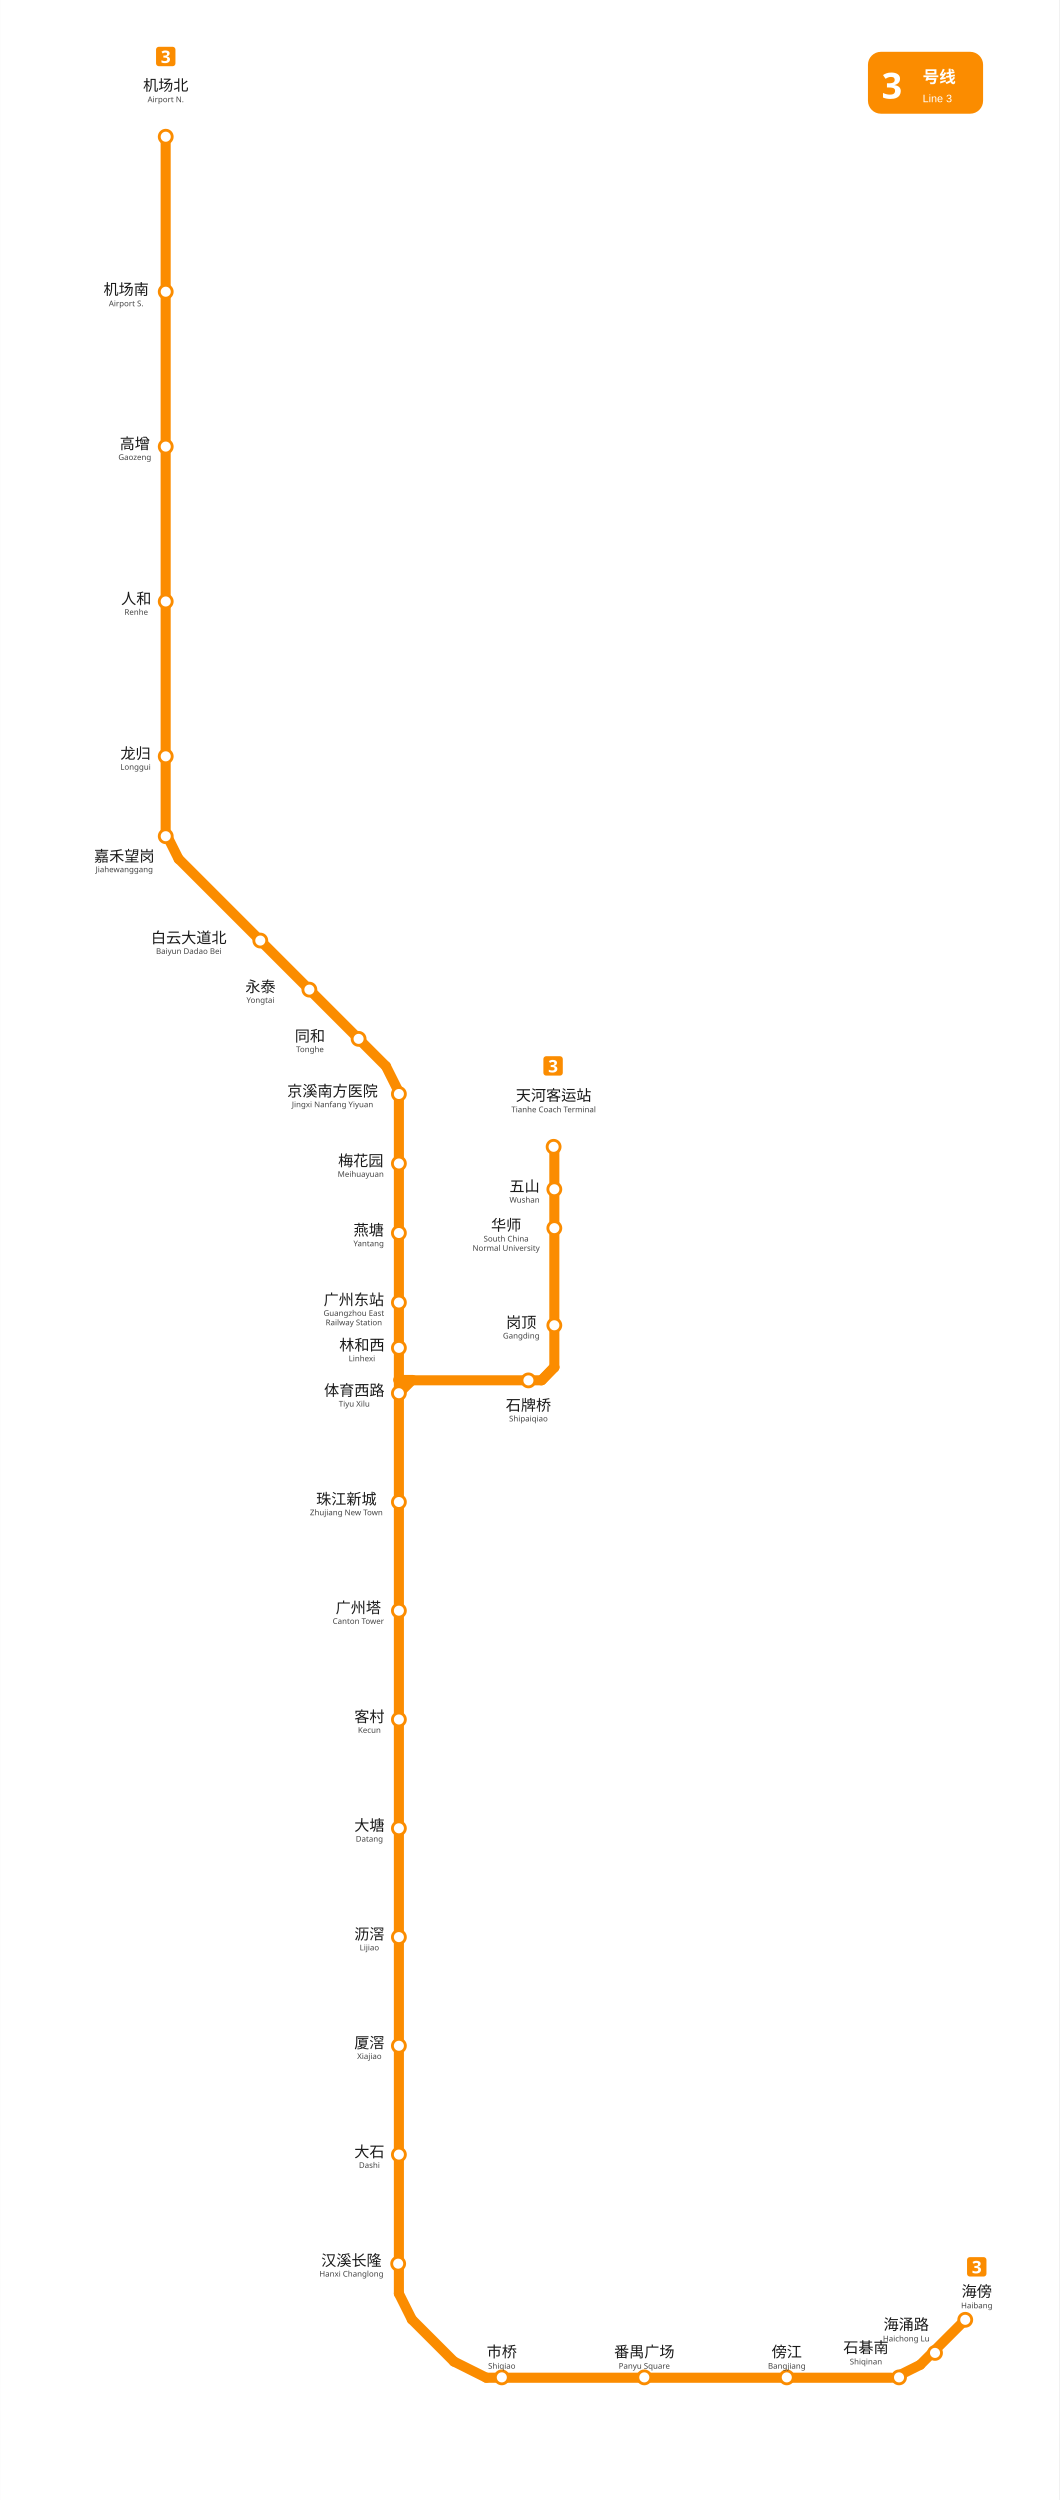
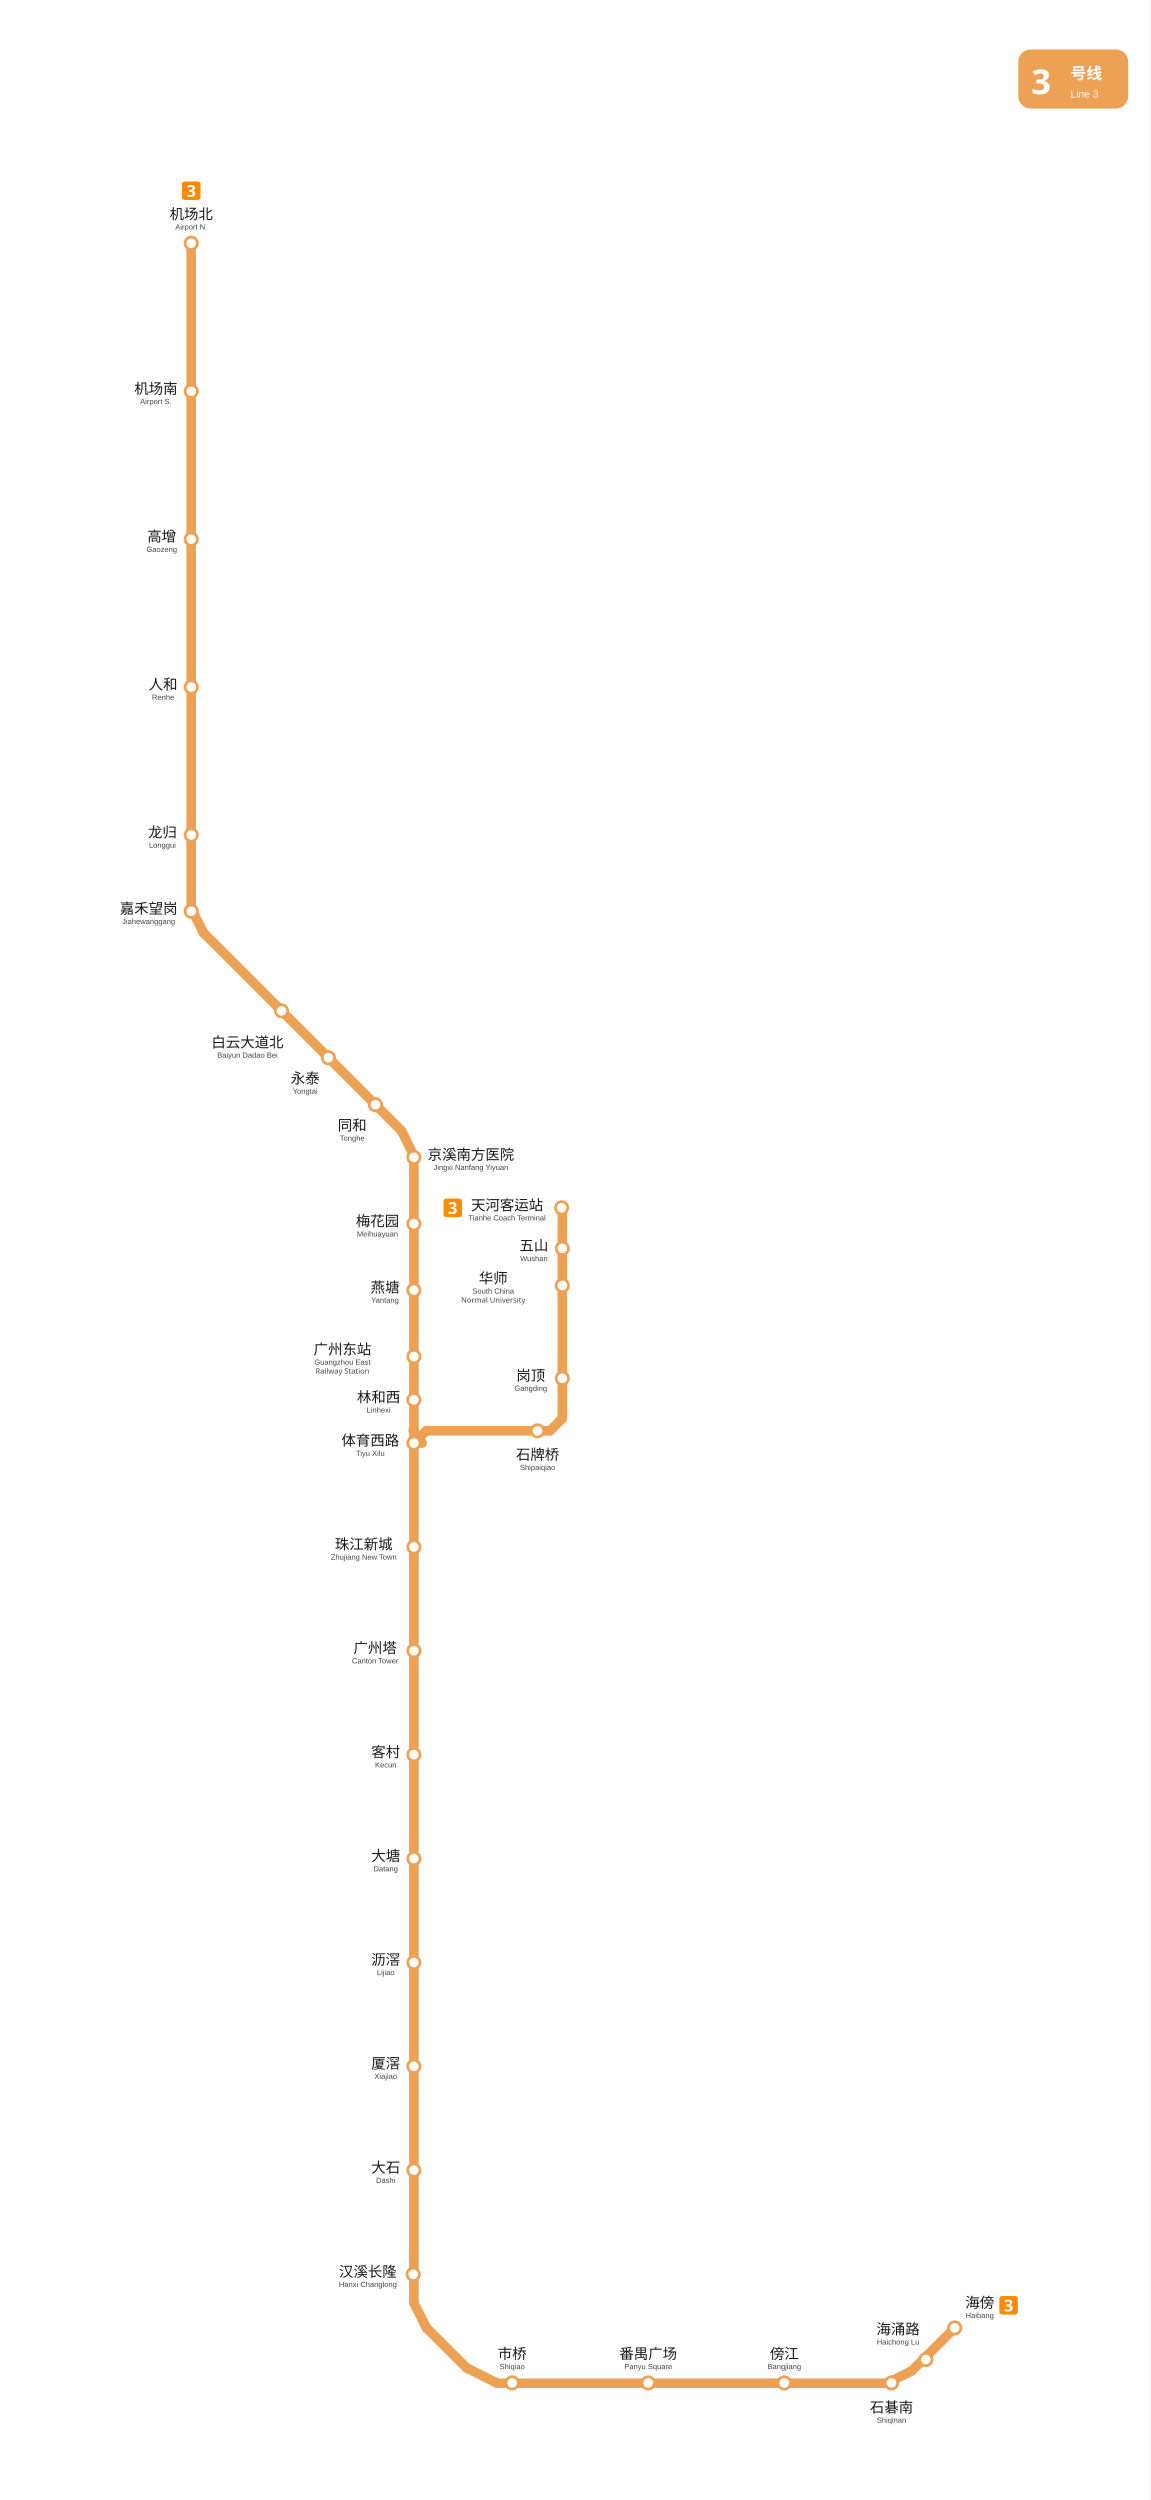
- <svg xmlns="http://www.w3.org/2000/svg" viewBox="1383.5 -2.8 735.7 1737.0" width="736" height="1737">
-   <rect x="1383.45" y="-2.8" width="735.75" height="1737.05" fill="#ffffff" />
+ <svg xmlns="http://www.w3.org/2000/svg" viewBox="1359.5 -84.8 836.7 1819.0" data-pins="五山,京溪南方医院,人和,体育西路,傍江,华师,厦滘,同和,嘉禾望岗,大塘,大石,天河客运站,客村,岗顶,市桥,广州东站,广州塔,机场北,机场南,林和西,梅花园,永泰,汉溪长隆,沥滘,海傍,海涌路,燕塘,珠江新城,番禺广场,白云大道北,石牌桥,石碁南,高增,龙归" width="837" height="1819" data-multi="1" data-chains="海傍,海涌路,石碁南,傍江,番禺广场,市桥,汉溪长隆,大石,厦滘,沥滘,大塘,客村,广州塔,珠江新城,体育西路,林和西,广州东站,燕塘,梅花园,京溪南方医院,同和,永泰,白云大道北,嘉禾望岗,龙归,人和,高增,机场南,机场北|体育西路,石牌桥,岗顶,华师,五山,天河客运站">
+   <rect x="1359.5" y="-84.8" width="836.745" height="1819.05" fill="#ffffff" />
  <g id="走廊">
-     <line x1="1768.50" y1="794.25" x2="1768.50" y2="947.25" style="fill:none;stroke:#FB8C00;stroke-width:7;stroke-linecap:round" />
-     <line x1="1669.50" y1="956.25" x2="1660.50" y2="965.25" style="fill:none;stroke:#FB8C00;stroke-width:7;stroke-linecap:round" />
-     <line x1="1759.50" y1="956.25" x2="1669.50" y2="956.25" style="fill:none;stroke:#FB8C00;stroke-width:7;stroke-linecap:round" />
-     <line x1="1759.50" y1="956.25" x2="1768.50" y2="947.25" style="fill:none;stroke:#FB8C00;stroke-width:7;stroke-linecap:round" />
-     <line x1="1498.45" y1="92.25" x2="1498.45" y2="578.25" style="fill:none;stroke:#FB8C00;stroke-width:7;stroke-linecap:round" />
-     <line x1="1507.50" y1="594.00" x2="1651.50" y2="738.00" style="fill:none;stroke:#FB8C00;stroke-width:7;stroke-linecap:round" />
-     <line x1="1498.45" y1="576.00" x2="1507.50" y2="594.09" style="fill:none;stroke:#FB8C00;stroke-width:7;stroke-linecap:round" />
-     <line x1="1660.50" y1="756.00" x2="1651.50" y2="738.00" style="fill:none;stroke:#FB8C00;stroke-width:7;stroke-linecap:round" />
-     <line x1="1721.25" y1="1649.25" x2="1698.75" y2="1638.00" style="fill:none;stroke:#FB8C00;stroke-width:7;stroke-linecap:round" />
-     <line x1="1660.50" y1="1590.75" x2="1669.50" y2="1608.75" style="fill:none;stroke:#FB8C00;stroke-width:7;stroke-linecap:round" />
-     <line x1="1669.50" y1="1608.75" x2="1698.75" y2="1638.00" style="fill:none;stroke:#FB8C00;stroke-width:7;stroke-linecap:round" />
-     <line x1="2002.50" y1="1649.25" x2="1721.25" y2="1649.25" style="fill:none;stroke:#FB8C00;stroke-width:7;stroke-linecap:round" />
-     <line x1="2004.75" y1="1649.25" x2="2022.75" y2="1640.25" style="fill:none;stroke:#FB8C00;stroke-width:7;stroke-linecap:round" />
-     <line x1="2022.75" y1="1640.25" x2="2054.20" y2="1608.80" style="fill:none;stroke:#FB8C00;stroke-width:7;stroke-linecap:round" />
-     <line x1="1660.5" y1="965.2" x2="1660.5" y2="964.7" style="fill:none;stroke:#FB8C00;stroke-width:7;stroke-linecap:round" />
-     <line x1="1660.0" y1="956.0" x2="1670.0" y2="956.0" style="fill:none;stroke:#FB8C00;stroke-width:7;stroke-linecap:round" />
-     <line x1="1760.0" y1="956.0" x2="1768.5" y2="947.0" style="fill:none;stroke:#FB8C00;stroke-width:7;stroke-linecap:round" />
-     <line x1="1660.5" y1="756.0" x2="1660.5" y2="956.0" style="fill:none;stroke:#FB8C00;stroke-width:7;stroke-linecap:round" />
-     <line x1="1660.5" y1="956.0" x2="1660.5" y2="1590.75" style="fill:none;stroke:#FB8C00;stroke-width:7;stroke-linecap:round" />
+     <line x1="1498.45" y1="92.25" x2="1498.45" y2="578.25" style="fill:none;stroke:#ECA154;stroke-width:7;stroke-linecap:round" />
+     <line x1="1507.50" y1="594.00" x2="1651.50" y2="738.00" style="fill:none;stroke:#ECA154;stroke-width:7;stroke-linecap:round" />
+     <line x1="1498.45" y1="576.00" x2="1507.50" y2="594.09" style="fill:none;stroke:#ECA154;stroke-width:7;stroke-linecap:round" />
+     <line x1="1660.50" y1="756.00" x2="1651.50" y2="738.00" style="fill:none;stroke:#ECA154;stroke-width:7;stroke-linecap:round" />
+     <line x1="1721.25" y1="1649.25" x2="1698.75" y2="1638.00" style="fill:none;stroke:#ECA154;stroke-width:7;stroke-linecap:round" />
+     <line x1="1660.50" y1="1590.75" x2="1669.50" y2="1608.75" style="fill:none;stroke:#ECA154;stroke-width:7;stroke-linecap:round" />
+     <line x1="1669.50" y1="1608.75" x2="1698.75" y2="1638.00" style="fill:none;stroke:#ECA154;stroke-width:7;stroke-linecap:round" />
+     <line x1="2002.50" y1="1649.25" x2="1721.25" y2="1649.25" style="fill:none;stroke:#ECA154;stroke-width:7;stroke-linecap:round" />
+     <line x1="2004.75" y1="1649.25" x2="2022.75" y2="1640.25" style="fill:none;stroke:#ECA154;stroke-width:7;stroke-linecap:round" />
+     <line x1="2022.75" y1="1640.25" x2="2054.20" y2="1608.80" style="fill:none;stroke:#ECA154;stroke-width:7;stroke-linecap:round" />
+     <line x1="1660.50" y1="965.20" x2="1660.50" y2="964.70" style="fill:none;stroke:#ECA154;stroke-width:7;stroke-linecap:round" />
+     <line x1="1660.00" y1="956.00" x2="1666.50" y2="965.20" style="fill:none;stroke:#ECA154;stroke-width:7;stroke-linecap:round" />
+     <line x1="1660.50" y1="756.00" x2="1660.50" y2="956.00" style="fill:none;stroke:#ECA154;stroke-width:7;stroke-linecap:round" />
+     <line x1="1660.50" y1="956.00" x2="1660.50" y2="1590.75" style="fill:none;stroke:#ECA154;stroke-width:7;stroke-linecap:round" />
+     <line x1="1768.50" y1="794.25" x2="1768.50" y2="947.25" style="fill:none;stroke:#ECA154;stroke-width:7;stroke-linecap:round" />
+     <line x1="1669.50" y1="956.25" x2="1660.50" y2="965.25" style="fill:none;stroke:#ECA154;stroke-width:7;stroke-linecap:round" />
+     <line x1="1759.50" y1="956.25" x2="1669.50" y2="956.25" style="fill:none;stroke:#ECA154;stroke-width:7;stroke-linecap:round" />
+     <line x1="1759.50" y1="956.25" x2="1768.50" y2="947.25" style="fill:none;stroke:#ECA154;stroke-width:7;stroke-linecap:round" />
  </g>
  <g id="站圆">
-     <circle cx="2054.0" cy="1609.0" r="4.5" data-nm="海傍" style="fill:#FFFFFF;stroke:#FB8C00;stroke-width:2" />
-     <circle cx="2033.0" cy="1632.0" r="4.5" data-nm="海涌路" style="fill:#FFFFFF;stroke:#FB8C00;stroke-width:2" />
-     <circle cx="2008.0" cy="1649.0" r="4.5" data-nm="石碁南" style="fill:#FFFFFF;stroke:#FB8C00;stroke-width:2" />
-     <circle cx="1930.0" cy="1649.0" r="4.5" data-nm="傍江" style="fill:#FFFFFF;stroke:#FB8C00;stroke-width:2" />
-     <circle cx="1831.0" cy="1649.0" r="4.5" data-nm="番禺广场" style="fill:#FFFFFF;stroke:#FB8C00;stroke-width:2" />
-     <circle cx="1732.0" cy="1649.0" r="4.5" data-nm="市桥" style="fill:#FFFFFF;stroke:#FB8C00;stroke-width:2" />
-     <circle cx="1660.0" cy="1570.0" r="4.5" data-nm="汉溪长隆" style="fill:#FFFFFF;stroke:#FB8C00;stroke-width:2" />
-     <circle cx="1660.5" cy="1494.2" r="4.5" data-nm="大石" style="fill:#FFFFFF;stroke:#FB8C00;stroke-width:2" />
-     <circle cx="1660.5" cy="1418.6" r="4.5" data-nm="厦滘" style="fill:#FFFFFF;stroke:#FB8C00;stroke-width:2" />
-     <circle cx="1660.5" cy="1343.1" r="4.5" data-nm="沥滘" style="fill:#FFFFFF;stroke:#FB8C00;stroke-width:2" />
-     <circle cx="1660.5" cy="1267.5" r="4.5" data-nm="大塘" style="fill:#FFFFFF;stroke:#FB8C00;stroke-width:2" />
-     <circle cx="1660.5" cy="1191.9" r="4.5" data-nm="客村" style="fill:#FFFFFF;stroke:#FB8C00;stroke-width:2" />
-     <circle cx="1660.5" cy="1116.3" r="4.5" data-nm="广州塔" style="fill:#FFFFFF;stroke:#FB8C00;stroke-width:2" />
-     <circle cx="1660.5" cy="1040.8" r="4.5" data-nm="珠江新城" style="fill:#FFFFFF;stroke:#FB8C00;stroke-width:2" />
-     <circle cx="1660.5" cy="965.2" r="4.5" data-nm="体育西路" style="fill:#FFFFFF;stroke:#FB8C00;stroke-width:2" />
-     <circle cx="1750.5" cy="956.3" r="4.5" data-nm="石牌桥" style="fill:#FFFFFF;stroke:#FB8C00;stroke-width:2" />
-     <circle cx="1768.5" cy="918.0" r="4.5" data-nm="岗顶" style="fill:#FFFFFF;stroke:#FB8C00;stroke-width:2" />
-     <circle cx="1768.5" cy="850.5" r="4.5" data-nm="华师" style="fill:#FFFFFF;stroke:#FB8C00;stroke-width:2" />
-     <circle cx="1768.5" cy="823.5" r="4.5" data-nm="五山" style="fill:#FFFFFF;stroke:#FB8C00;stroke-width:2" />
-     <circle cx="1768.0" cy="794.0" r="4.5" data-nm="天河客运站" style="fill:#FFFFFF;stroke:#FB8C00;stroke-width:2" />
-     <circle cx="1660.5" cy="933.7" r="4.5" data-nm="林和西" style="fill:#FFFFFF;stroke:#FB8C00;stroke-width:2" />
-     <circle cx="1660.5" cy="902.2" r="4.5" data-nm="广州东站" style="fill:#FFFFFF;stroke:#FB8C00;stroke-width:2" />
-     <circle cx="1660.5" cy="853.9" r="4.5" data-nm="燕塘" style="fill:#FFFFFF;stroke:#FB8C00;stroke-width:2" />
-     <circle cx="1660.5" cy="805.6" r="4.5" data-nm="梅花园" style="fill:#FFFFFF;stroke:#FB8C00;stroke-width:2" />
-     <circle cx="1660.5" cy="757.3" r="4.5" data-nm="京溪南方医院" style="fill:#FFFFFF;stroke:#FB8C00;stroke-width:2" />
-     <circle cx="1632.5" cy="719.0" r="4.5" data-nm="同和" style="fill:#FFFFFF;stroke:#FB8C00;stroke-width:2" />
-     <circle cx="1598.3" cy="684.8" r="4.5" data-nm="永泰" style="fill:#FFFFFF;stroke:#FB8C00;stroke-width:2" />
-     <circle cx="1564.2" cy="650.7" r="4.5" data-nm="白云大道北" style="fill:#FFFFFF;stroke:#FB8C00;stroke-width:2" />
-     <circle cx="1498.5" cy="578.2" r="4.5" data-nm="嘉禾望岗" style="fill:#FFFFFF;stroke:#FB8C00;stroke-width:2" />
-     <circle cx="1498.5" cy="522.7" r="4.5" data-nm="龙归" style="fill:#FFFFFF;stroke:#FB8C00;stroke-width:2" />
-     <circle cx="1498.5" cy="415.1" r="4.5" data-nm="人和" style="fill:#FFFFFF;stroke:#FB8C00;stroke-width:2" />
-     <circle cx="1498.5" cy="307.5" r="4.5" data-nm="高增" style="fill:#FFFFFF;stroke:#FB8C00;stroke-width:2" />
-     <circle cx="1498.5" cy="199.9" r="4.5" data-nm="机场南" style="fill:#FFFFFF;stroke:#FB8C00;stroke-width:2" />
-     <circle cx="1498.5" cy="92.2" r="4.5" data-nm="机场北" style="fill:#FFFFFF;stroke:#FB8C00;stroke-width:2" />
+     <circle cx="2054.0" cy="1609.0" r="4.5" data-nm="海傍" style="fill:#FFFFFF;stroke:#ECA154;stroke-width:2" />
+     <circle cx="2033.0" cy="1632.0" r="4.5" data-nm="海涌路" style="fill:#FFFFFF;stroke:#ECA154;stroke-width:2" />
+     <circle cx="2008.0" cy="1649.0" r="4.5" data-nm="石碁南" style="fill:#FFFFFF;stroke:#ECA154;stroke-width:2" />
+     <circle cx="1930.0" cy="1649.0" r="4.5" data-nm="傍江" style="fill:#FFFFFF;stroke:#ECA154;stroke-width:2" />
+     <circle cx="1831.0" cy="1649.0" r="4.5" data-nm="番禺广场" style="fill:#FFFFFF;stroke:#ECA154;stroke-width:2" />
+     <circle cx="1732.0" cy="1649.0" r="4.5" data-nm="市桥" style="fill:#FFFFFF;stroke:#ECA154;stroke-width:2" />
+     <circle cx="1660.0" cy="1570.0" r="4.5" data-nm="汉溪长隆" style="fill:#FFFFFF;stroke:#ECA154;stroke-width:2" />
+     <circle cx="1660.5" cy="1494.2" r="4.5" data-nm="大石" style="fill:#FFFFFF;stroke:#ECA154;stroke-width:2" />
+     <circle cx="1660.5" cy="1418.6" r="4.5" data-nm="厦滘" style="fill:#FFFFFF;stroke:#ECA154;stroke-width:2" />
+     <circle cx="1660.5" cy="1343.1" r="4.5" data-nm="沥滘" style="fill:#FFFFFF;stroke:#ECA154;stroke-width:2" />
+     <circle cx="1660.5" cy="1267.5" r="4.5" data-nm="大塘" style="fill:#FFFFFF;stroke:#ECA154;stroke-width:2" />
+     <circle cx="1660.5" cy="1191.9" r="4.5" data-nm="客村" style="fill:#FFFFFF;stroke:#ECA154;stroke-width:2" />
+     <circle cx="1660.5" cy="1116.3" r="4.5" data-nm="广州塔" style="fill:#FFFFFF;stroke:#ECA154;stroke-width:2" />
+     <circle cx="1660.5" cy="1040.8" r="4.5" data-nm="珠江新城" style="fill:#FFFFFF;stroke:#ECA154;stroke-width:2" />
+     <circle cx="1660.5" cy="965.2" r="4.5" data-nm="体育西路" style="fill:#FFFFFF;stroke:#ECA154;stroke-width:2" />
+     <circle cx="1750.5" cy="956.3" r="4.5" data-nm="石牌桥" style="fill:#FFFFFF;stroke:#ECA154;stroke-width:2" />
+     <circle cx="1768.5" cy="918.0" r="4.5" data-nm="岗顶" style="fill:#FFFFFF;stroke:#ECA154;stroke-width:2" />
+     <circle cx="1768.5" cy="850.5" r="4.5" data-nm="华师" style="fill:#FFFFFF;stroke:#ECA154;stroke-width:2" />
+     <circle cx="1768.5" cy="823.5" r="4.5" data-nm="五山" style="fill:#FFFFFF;stroke:#ECA154;stroke-width:2" />
+     <circle cx="1768.0" cy="794.0" r="4.5" data-nm="天河客运站" style="fill:#FFFFFF;stroke:#ECA154;stroke-width:2" />
+     <circle cx="1660.5" cy="933.7" r="4.5" data-nm="林和西" style="fill:#FFFFFF;stroke:#ECA154;stroke-width:2" />
+     <circle cx="1660.5" cy="902.2" r="4.5" data-nm="广州东站" style="fill:#FFFFFF;stroke:#ECA154;stroke-width:2" />
+     <circle cx="1660.5" cy="853.9" r="4.5" data-nm="燕塘" style="fill:#FFFFFF;stroke:#ECA154;stroke-width:2" />
+     <circle cx="1660.5" cy="805.6" r="4.5" data-nm="梅花园" style="fill:#FFFFFF;stroke:#ECA154;stroke-width:2" />
+     <circle cx="1660.5" cy="757.3" r="4.5" data-nm="京溪南方医院" style="fill:#FFFFFF;stroke:#ECA154;stroke-width:2" />
+     <circle cx="1632.5" cy="719.0" r="4.5" data-nm="同和" style="fill:#FFFFFF;stroke:#ECA154;stroke-width:2" />
+     <circle cx="1598.3" cy="684.8" r="4.5" data-nm="永泰" style="fill:#FFFFFF;stroke:#ECA154;stroke-width:2" />
+     <circle cx="1564.2" cy="650.7" r="4.5" data-nm="白云大道北" style="fill:#FFFFFF;stroke:#ECA154;stroke-width:2" />
+     <circle cx="1498.5" cy="578.2" r="4.5" data-nm="嘉禾望岗" style="fill:#FFFFFF;stroke:#ECA154;stroke-width:2" />
+     <circle cx="1498.5" cy="522.7" r="4.5" data-nm="龙归" style="fill:#FFFFFF;stroke:#ECA154;stroke-width:2" />
+     <circle cx="1498.5" cy="415.1" r="4.5" data-nm="人和" style="fill:#FFFFFF;stroke:#ECA154;stroke-width:2" />
+     <circle cx="1498.5" cy="307.5" r="4.5" data-nm="高增" style="fill:#FFFFFF;stroke:#ECA154;stroke-width:2" />
+     <circle cx="1498.5" cy="199.9" r="4.5" data-nm="机场南" style="fill:#FFFFFF;stroke:#ECA154;stroke-width:2" />
+     <circle cx="1498.5" cy="92.2" r="4.5" data-nm="机场北" style="fill:#FFFFFF;stroke:#ECA154;stroke-width:2" />
  </g>
  <g id="线路徽标">
-     <g data-badge="header" transform="translate(1986.4 33.2)" data-ink="#FFFFFF" data-box="1986.4,33.2,2066.4,76.2" data-chip="1986.4,33.2,2066.4,76.2">
-       <rect x="0" y="0" width="80.0" height="43.0" rx="9.0" fill="#FB8C00" />
+     <g data-badge="header" transform="translate(2100.24 -48.8)" data-ink="#FFFFFF" data-box="2100.2,-48.8,2180.2,-5.8" data-chip="2100.2,-48.8,2180.2,-5.8">
+       <rect x="0" y="0" width="80.0" height="43.0" rx="9.0" fill="#ECA154" />
      <text x="9.5" y="32.5" font-family="'Microsoft YaHei', sans-serif" font-size="25" font-weight="bold" fill="#FFFFFF">3</text>
      <text x="38.0" y="21.5" font-family="'Microsoft YaHei', sans-serif" font-size="11.5" font-weight="600" fill="#FFFFFF">号线</text>
      <text x="38.0" y="35.0" font-family="Arial, sans-serif" font-size="7.5" fill="#FFFFFF">Line 3</text>
    </g>
-     <g data-badge="chip" transform="translate(2055.25 1565.45)" data-box="2055.3,1565.5,2068.8,1579">
+     <g data-badge="chip" transform="translate(2086.46 1585.79)" data-box="2086.5,1585.8,2099.9,1599.3">
      <path d="M11.54 13.49h-9.59c-1.07 0 -1.95 -0.88 -1.95 -1.95v-9.59c0 -1.07 0.88 -1.95 1.95 -1.95h9.59c1.07 0 1.95 0.88 1.95 1.95v9.59C13.49 12.61 12.61 13.49 11.54 13.49z" fill="#FB8C00" />
      <path d="M9.44 4.59c0 0.59 -0.18 1.06 -0.53 1.42c-0.36 0.35 -0.79 0.59 -1.31 0.72v0.04c0.68 0.09 1.2 0.3 1.56 0.64c0.36 0.34 0.54 0.78 0.54 1.34c0 0.5 -0.12 0.94 -0.37 1.34c-0.24 0.4 -0.62 0.71 -1.13 0.94c-0.51 0.23 -1.16 0.34 -1.96 0.34c-0.93 0 -1.75 -0.16 -2.47 -0.47v-1.54c0.37 0.18 0.75 0.32 1.15 0.42s0.78 0.14 1.13 0.14c0.65 0 1.1 -0.11 1.36 -0.34c0.26 -0.22 0.39 -0.54 0.39 -0.95c0 -0.23 -0.06 -0.43 -0.18 -0.6s-0.33 -0.29 -0.63 -0.38c-0.3 -0.08 -0.72 -0.13 -1.25 -0.13h-0.65v-1.39h0.66c0.53 0 0.93 -0.05 1.21 -0.15c0.28 -0.1 0.46 -0.24 0.56 -0.41s0.15 -0.37 0.15 -0.59c0 -0.3 -0.09 -0.54 -0.28 -0.71c-0.19 -0.17 -0.5 -0.26 -0.94 -0.26c-0.41 0 -0.76 0.07 -1.07 0.22c-0.3 0.14 -0.56 0.28 -0.76 0.41l-0.84 -1.25c0.34 -0.24 0.73 -0.44 1.18 -0.6s0.99 -0.24 1.61 -0.24c0.88 0 1.58 0.18 2.09 0.53C9.18 3.44 9.44 3.94 9.44 4.59z" fill="#FFFFFF" />
    </g>
-     <g data-badge="chip" transform="translate(1491.76 29.71)" data-box="1491.8,29.7,1505.2,43.2">
+     <g data-badge="chip" transform="translate(1491.76 47.21)" data-box="1491.8,47.2,1505.2,60.7">
      <path d="M11.54 13.49h-9.59c-1.07 0 -1.95 -0.88 -1.95 -1.95v-9.59c0 -1.07 0.88 -1.95 1.95 -1.95h9.59c1.07 0 1.95 0.88 1.95 1.95v9.59C13.49 12.61 12.61 13.49 11.54 13.49z" fill="#FB8C00" />
      <path d="M9.44 4.59c0 0.59 -0.18 1.06 -0.53 1.42c-0.36 0.35 -0.79 0.59 -1.31 0.72v0.04c0.68 0.09 1.2 0.3 1.56 0.64c0.36 0.34 0.54 0.78 0.54 1.34c0 0.5 -0.12 0.94 -0.37 1.34c-0.24 0.4 -0.62 0.71 -1.13 0.94c-0.51 0.23 -1.16 0.34 -1.96 0.34c-0.93 0 -1.75 -0.16 -2.47 -0.47v-1.54c0.37 0.18 0.75 0.32 1.15 0.42s0.78 0.14 1.13 0.14c0.65 0 1.1 -0.11 1.36 -0.34c0.26 -0.22 0.39 -0.54 0.39 -0.95c0 -0.23 -0.06 -0.43 -0.18 -0.6s-0.33 -0.29 -0.63 -0.38c-0.3 -0.08 -0.72 -0.13 -1.25 -0.13h-0.65v-1.39h0.66c0.53 0 0.93 -0.05 1.21 -0.15c0.28 -0.1 0.46 -0.24 0.56 -0.41s0.15 -0.37 0.15 -0.59c0 -0.3 -0.09 -0.54 -0.28 -0.71c-0.19 -0.17 -0.5 -0.26 -0.94 -0.26c-0.41 0 -0.76 0.07 -1.07 0.22c-0.3 0.14 -0.56 0.28 -0.76 0.41l-0.84 -1.25c0.34 -0.24 0.73 -0.44 1.18 -0.6s0.99 -0.24 1.61 -0.24c0.88 0 1.58 0.18 2.09 0.53C9.18 3.44 9.44 3.94 9.44 4.59z" fill="#FFFFFF" />
    </g>
-     <g data-badge="chip" transform="translate(1760.89 731.056)" data-box="1760.9,731.1,1774.4,744.5">
+     <g data-badge="chip" transform="translate(1682.02 787.255)" data-box="1682.0,787.3,1695.5,800.7">
      <path d="M11.54 13.49h-9.59c-1.07 0 -1.95 -0.88 -1.95 -1.95v-9.59c0 -1.07 0.88 -1.95 1.95 -1.95h9.59c1.07 0 1.95 0.88 1.95 1.95v9.59C13.49 12.61 12.61 13.49 11.54 13.49z" fill="#FB8C00" />
      <path d="M9.44 4.59c0 0.59 -0.18 1.06 -0.53 1.42c-0.36 0.35 -0.79 0.59 -1.31 0.72v0.04c0.68 0.09 1.2 0.3 1.56 0.64c0.36 0.34 0.54 0.78 0.54 1.34c0 0.5 -0.12 0.94 -0.37 1.34c-0.24 0.4 -0.62 0.71 -1.13 0.94c-0.51 0.23 -1.16 0.34 -1.96 0.34c-0.93 0 -1.75 -0.16 -2.47 -0.47v-1.54c0.37 0.18 0.75 0.32 1.15 0.42s0.78 0.14 1.13 0.14c0.65 0 1.1 -0.11 1.36 -0.34c0.26 -0.22 0.39 -0.54 0.39 -0.95c0 -0.23 -0.06 -0.43 -0.18 -0.6s-0.33 -0.29 -0.63 -0.38c-0.3 -0.08 -0.72 -0.13 -1.25 -0.13h-0.65v-1.39h0.66c0.53 0 0.93 -0.05 1.21 -0.15c0.28 -0.1 0.46 -0.24 0.56 -0.41s0.15 -0.37 0.15 -0.59c0 -0.3 -0.09 -0.54 -0.28 -0.71c-0.19 -0.17 -0.5 -0.26 -0.94 -0.26c-0.41 0 -0.76 0.07 -1.07 0.22c-0.3 0.14 -0.56 0.28 -0.76 0.41l-0.84 -1.25c0.34 -0.24 0.73 -0.44 1.18 -0.6s0.99 -0.24 1.61 -0.24c0.88 0 1.58 0.18 2.09 0.53C9.18 3.44 9.44 3.94 9.44 4.59z" fill="#FFFFFF" />
    </g>
  </g>
  <g id="站名标注" font-family="'Microsoft YaHei', 'PingFang SC', sans-serif">
-     <text x="2062.0" y="1593.0" text-anchor="middle" font-size="10.5" font-weight="500" fill="#1a1a1a">海傍</text>
-     <text x="2062.0" y="1601.0" text-anchor="middle" font-size="5.5" fill="#444444">Haibang</text>
-     <text x="1930.0" y="1635.0" text-anchor="middle" font-size="10.5" font-weight="500" fill="#1a1a1a">傍江</text>
-     <text x="1930.0" y="1643.0" text-anchor="middle" font-size="5.5" fill="#444444">Bangjiang</text>
-     <text x="1831.0" y="1635.0" text-anchor="middle" font-size="10.5" font-weight="500" fill="#1a1a1a">番禺广场</text>
-     <text x="1831.0" y="1643.0" text-anchor="middle" font-size="5.5" fill="#444444">Panyu Square</text>
-     <text x="1627.5" y="1571.5" text-anchor="middle" font-size="10.5" font-weight="500" fill="#1a1a1a">汉溪长隆</text>
-     <text x="1627.5" y="1579.0" text-anchor="middle" font-size="5.5" fill="#444444">Hanxi Changlong</text>
+     <text x="2072.2" y="1594.3" text-anchor="middle" font-size="10.5" font-weight="500" fill="#1a1a1a">海傍</text>
+     <text x="2072.2" y="1601.8" text-anchor="middle" font-size="5.5" font-family="Arial, sans-serif" fill="#444444">Haibang</text>
+     <text x="1930.0" y="1631.5" text-anchor="middle" font-size="10.5" font-weight="500" fill="#1a1a1a">傍江</text>
+     <text x="1930.0" y="1639.0" text-anchor="middle" font-size="5.5" font-family="Arial, sans-serif" fill="#444444">Bangjiang</text>
+     <text x="1831.0" y="1631.5" text-anchor="middle" font-size="10.5" font-weight="500" fill="#1a1a1a">番禺广场</text>
+     <text x="1831.0" y="1639.0" text-anchor="middle" font-size="5.5" font-family="Arial, sans-serif" fill="#444444">Panyu Square</text>
+     <text x="1732.0" y="1631.5" text-anchor="middle" font-size="10.5" font-weight="500" fill="#1a1a1a">市桥</text>
+     <text x="1732.0" y="1639.0" text-anchor="middle" font-size="5.5" font-family="Arial, sans-serif" fill="#444444">Shiqiao</text>
+     <text x="1627.0" y="1571.8" text-anchor="middle" font-size="10.5" font-weight="500" fill="#1a1a1a">汉溪长隆</text>
+     <text x="1627.0" y="1579.2" text-anchor="middle" font-size="5.5" font-family="Arial, sans-serif" fill="#444444">Hanxi Changlong</text>
    <text x="1640.0" y="1496.0" text-anchor="middle" font-size="10.5" font-weight="500" fill="#1a1a1a">大石</text>
-     <text x="1640.0" y="1503.5" text-anchor="middle" font-size="5.5" fill="#444444">Dashi</text>
+     <text x="1640.0" y="1503.5" text-anchor="middle" font-size="5.5" font-family="Arial, sans-serif" fill="#444444">Dashi</text>
    <text x="1640.0" y="1420.3" text-anchor="middle" font-size="10.5" font-weight="500" fill="#1a1a1a">厦滘</text>
-     <text x="1640.0" y="1427.8" text-anchor="middle" font-size="5.5" fill="#444444">Xiajiao</text>
+     <text x="1640.0" y="1427.8" text-anchor="middle" font-size="5.5" font-family="Arial, sans-serif" fill="#444444">Xiajiao</text>
    <text x="1640.0" y="1344.8" text-anchor="middle" font-size="10.5" font-weight="500" fill="#1a1a1a">沥滘</text>
-     <text x="1640.0" y="1352.3" text-anchor="middle" font-size="5.5" fill="#444444">Lijiao</text>
+     <text x="1640.0" y="1352.3" text-anchor="middle" font-size="5.5" font-family="Arial, sans-serif" fill="#444444">Lijiao</text>
    <text x="1640.0" y="1269.2" text-anchor="middle" font-size="10.5" font-weight="500" fill="#1a1a1a">大塘</text>
-     <text x="1640.0" y="1276.8" text-anchor="middle" font-size="5.5" fill="#444444">Datang</text>
+     <text x="1640.0" y="1276.8" text-anchor="middle" font-size="5.5" font-family="Arial, sans-serif" fill="#444444">Datang</text>
    <text x="1640.0" y="1193.7" text-anchor="middle" font-size="10.5" font-weight="500" fill="#1a1a1a">客村</text>
-     <text x="1640.0" y="1201.2" text-anchor="middle" font-size="5.5" fill="#444444">Kecun</text>
+     <text x="1640.0" y="1201.2" text-anchor="middle" font-size="5.5" font-family="Arial, sans-serif" fill="#444444">Kecun</text>
    <text x="1632.3" y="1118.0" text-anchor="middle" font-size="10.5" font-weight="500" fill="#1a1a1a">广州塔</text>
-     <text x="1632.3" y="1125.5" text-anchor="middle" font-size="5.5" fill="#444444">Canton Tower</text>
+     <text x="1632.3" y="1125.5" text-anchor="middle" font-size="5.5" font-family="Arial, sans-serif" fill="#444444">Canton Tower</text>
    <text x="1624.0" y="1042.5" text-anchor="middle" font-size="10.5" font-weight="500" fill="#1a1a1a">珠江新城</text>
-     <text x="1624.0" y="1050.0" text-anchor="middle" font-size="5.5" fill="#444444">Zhujiang New Town</text>
+     <text x="1624.0" y="1050.0" text-anchor="middle" font-size="5.5" font-family="Arial, sans-serif" fill="#444444">Zhujiang New Town</text>
    <text x="1745.5" y="919.8" text-anchor="middle" font-size="10.5" font-weight="500" fill="#1a1a1a">岗顶</text>
-     <text x="1745.5" y="927.2" text-anchor="middle" font-size="5.5" fill="#444444">Gangding</text>
-     <text x="1735.0" y="852.2" text-anchor="middle" font-size="10.5" font-weight="500" fill="#1a1a1a">华师</text>
-     <text x="1735.0" y="859.8" text-anchor="middle" font-size="5.5" fill="#444444">South China</text>
-     <text x="1735.0" y="866.3" text-anchor="middle" font-size="5.5" fill="#444444">Normal University</text>
+     <text x="1745.5" y="927.2" text-anchor="middle" font-size="5.5" font-family="Arial, sans-serif" fill="#444444">Gangding</text>
+     <text x="1718.2" y="849.0" text-anchor="middle" font-size="10.5" font-weight="500" fill="#1a1a1a">华师</text>
+     <text x="1718.2" y="856.5" text-anchor="middle" font-size="5.5" font-family="Arial, sans-serif" fill="#444444">South China</text>
+     <text x="1718.2" y="863.0" text-anchor="middle" font-size="5.5" fill="#444444">Normal University</text>
    <text x="1747.8" y="825.2" text-anchor="middle" font-size="10.5" font-weight="500" fill="#1a1a1a">五山</text>
-     <text x="1747.8" y="832.8" text-anchor="middle" font-size="5.5" fill="#444444">Wushan</text>
-     <text x="1768.0" y="762.0" text-anchor="middle" font-size="10.5" font-weight="500" fill="#1a1a1a">天河客运站</text>
-     <text x="1768.0" y="770.0" text-anchor="middle" font-size="5.5" fill="#444444">Tianhe Coach Terminal</text>
-     <text x="1629.2" y="904.0" text-anchor="middle" font-size="10.5" font-weight="500" fill="#1a1a1a">广州东站</text>
-     <text x="1629.2" y="911.5" text-anchor="middle" font-size="5.5" fill="#444444">Guangzhou East</text>
-     <text x="1629.2" y="918.0" text-anchor="middle" font-size="5.5" fill="#444444">Railway Station</text>
+     <text x="1747.8" y="832.8" text-anchor="middle" font-size="5.5" font-family="Arial, sans-serif" fill="#444444">Wushan</text>
+     <text x="1728.3" y="795.8" text-anchor="middle" font-size="10.5" font-weight="500" fill="#1a1a1a">天河客运站</text>
+     <text x="1728.3" y="803.2" text-anchor="middle" font-size="5.5" font-family="Arial, sans-serif" fill="#444444">Tianhe Coach Terminal</text>
+     <text x="1608.5" y="900.7" text-anchor="middle" font-size="10.5" font-weight="500" fill="#1a1a1a">广州东站</text>
+     <text x="1608.5" y="908.2" text-anchor="middle" font-size="5.5" font-family="Arial, sans-serif" fill="#444444">Guangzhou East</text>
+     <text x="1608.5" y="914.7" text-anchor="middle" font-size="5.5" fill="#444444">Railway Station</text>
    <text x="1639.5" y="855.6" text-anchor="middle" font-size="10.5" font-weight="500" fill="#1a1a1a">燕塘</text>
-     <text x="1639.5" y="863.1" text-anchor="middle" font-size="5.5" fill="#444444">Yantang</text>
+     <text x="1639.5" y="863.1" text-anchor="middle" font-size="5.5" font-family="Arial, sans-serif" fill="#444444">Yantang</text>
    <text x="1634.0" y="807.4" text-anchor="middle" font-size="10.5" font-weight="500" fill="#1a1a1a">梅花园</text>
-     <text x="1634.0" y="814.9" text-anchor="middle" font-size="5.5" fill="#444444">Meihuayuan</text>
-     <text x="1614.4" y="759.0" text-anchor="middle" font-size="10.5" font-weight="500" fill="#1a1a1a">京溪南方医院</text>
-     <text x="1614.4" y="766.5" text-anchor="middle" font-size="5.5" fill="#444444">Jingxi Nanfang Yiyuan</text>
-     <text x="1598.7" y="720.8" text-anchor="middle" font-size="10.5" font-weight="500" fill="#1a1a1a">同和</text>
-     <text x="1598.7" y="728.2" text-anchor="middle" font-size="5.5" fill="#444444">Tonghe</text>
-     <text x="1564.3" y="686.5" text-anchor="middle" font-size="10.5" font-weight="500" fill="#1a1a1a">永泰</text>
-     <text x="1564.3" y="694.0" text-anchor="middle" font-size="5.5" fill="#444444">Yongtai</text>
-     <text x="1514.5" y="652.5" text-anchor="middle" font-size="10.5" font-weight="500" fill="#1a1a1a">白云大道北</text>
-     <text x="1514.5" y="660.0" text-anchor="middle" font-size="5.5" fill="#444444">Baiyun Dadao Bei</text>
-     <text x="1469.7" y="595.8" text-anchor="middle" font-size="10.5" font-weight="500" fill="#1a1a1a">嘉禾望岗</text>
-     <text x="1469.7" y="603.2" text-anchor="middle" font-size="5.5" fill="#444444">Jiahewanggang</text>
+     <text x="1634.0" y="814.9" text-anchor="middle" font-size="5.5" font-family="Arial, sans-serif" fill="#444444">Meihuayuan</text>
+     <text x="1702.0" y="759.0" text-anchor="middle" font-size="10.5" font-weight="500" fill="#1a1a1a">京溪南方医院</text>
+     <text x="1702.0" y="766.5" text-anchor="middle" font-size="5.5" font-family="Arial, sans-serif" fill="#444444">Jingxi Nanfang Yiyuan</text>
+     <text x="1615.6" y="737.7" text-anchor="middle" font-size="10.5" font-weight="500" fill="#1a1a1a">同和</text>
+     <text x="1615.6" y="745.2" text-anchor="middle" font-size="5.5" font-family="Arial, sans-serif" fill="#444444">Tonghe</text>
+     <text x="1581.4" y="703.5" text-anchor="middle" font-size="10.5" font-weight="500" fill="#1a1a1a">永泰</text>
+     <text x="1581.4" y="711.0" text-anchor="middle" font-size="5.5" font-family="Arial, sans-serif" fill="#444444">Yongtai</text>
+     <text x="1539.4" y="677.3" text-anchor="middle" font-size="10.5" font-weight="500" fill="#1a1a1a">白云大道北</text>
+     <text x="1539.4" y="684.8" text-anchor="middle" font-size="5.5" font-family="Arial, sans-serif" fill="#444444">Baiyun Dadao Bei</text>
+     <text x="1467.5" y="580.0" text-anchor="middle" font-size="10.5" font-weight="500" fill="#1a1a1a">嘉禾望岗</text>
+     <text x="1467.5" y="587.5" text-anchor="middle" font-size="5.5" font-family="Arial, sans-serif" fill="#444444">Jiahewanggang</text>
    <text x="1477.5" y="524.5" text-anchor="middle" font-size="10.5" font-weight="500" fill="#1a1a1a">龙归</text>
-     <text x="1477.5" y="532.0" text-anchor="middle" font-size="5.5" fill="#444444">Longgui</text>
+     <text x="1477.5" y="532.0" text-anchor="middle" font-size="5.5" font-family="Arial, sans-serif" fill="#444444">Longgui</text>
    <text x="1478.0" y="416.9" text-anchor="middle" font-size="10.5" font-weight="500" fill="#1a1a1a">人和</text>
-     <text x="1478.0" y="424.4" text-anchor="middle" font-size="5.5" fill="#444444">Renhe</text>
+     <text x="1478.0" y="424.4" text-anchor="middle" font-size="5.5" font-family="Arial, sans-serif" fill="#444444">Renhe</text>
    <text x="1477.0" y="309.2" text-anchor="middle" font-size="10.5" font-weight="500" fill="#1a1a1a">高增</text>
-     <text x="1477.0" y="316.8" text-anchor="middle" font-size="5.5" fill="#444444">Gaozeng</text>
-     <text x="1471.0" y="202.0" text-anchor="middle" font-size="10.5" font-weight="500" fill="#1a1a1a">机场南</text>
-     <text x="1471.0" y="210.0" text-anchor="middle" font-size="5.5" fill="#444444">Airport S.</text>
-     <text x="1498.5" y="60.2" text-anchor="middle" font-size="10.5" font-weight="500" fill="#1a1a1a">机场北</text>
-     <text x="1498.5" y="68.2" text-anchor="middle" font-size="5.5" fill="#444444">Airport N.</text>
-     <text x="2013.0" y="1616.0" text-anchor="middle" font-size="10.5" font-weight="500" fill="#1a1a1a">海涌路</text>
-     <text x="2013.0" y="1624.0" text-anchor="middle" font-size="5.5" fill="#444444">Haichong Lu</text>
-     <text x="1985.0" y="1632.0" text-anchor="middle" font-size="10.5" font-weight="500" fill="#1a1a1a">石碁南</text>
-     <text x="1985.0" y="1640.0" text-anchor="middle" font-size="5.5" fill="#444444">Shiqinan</text>
-     <text x="1732.0" y="1635.0" text-anchor="middle" font-size="10.5" font-weight="500" fill="#1a1a1a">市桥</text>
-     <text x="1732.0" y="1643.0" text-anchor="middle" font-size="5.5" fill="#444444">Shiqiao</text>
-     <text x="1629.5" y="967.0" text-anchor="middle" font-size="10.5" font-weight="500" fill="#1a1a1a">体育西路</text>
-     <text x="1629.5" y="974.5" text-anchor="middle" font-size="5.5" fill="#444444">Tiyu Xilu</text>
+     <text x="1477.0" y="316.8" text-anchor="middle" font-size="5.5" font-family="Arial, sans-serif" fill="#444444">Gaozeng</text>
+     <text x="1472.8" y="201.7" text-anchor="middle" font-size="10.5" font-weight="500" fill="#1a1a1a">机场南</text>
+     <text x="1472.8" y="209.2" text-anchor="middle" font-size="5.5" font-family="Arial, sans-serif" fill="#444444">Airport S.</text>
+     <text x="1498.5" y="74.7" text-anchor="middle" font-size="10.5" font-weight="500" fill="#1a1a1a">机场北</text>
+     <text x="1498.5" y="82.2" text-anchor="middle" font-size="5.5" font-family="Arial, sans-serif" fill="#444444">Airport N.</text>
+     <text x="2012.8" y="1613.6" text-anchor="middle" font-size="10.5" font-weight="500" fill="#1a1a1a">海涌路</text>
+     <text x="2012.8" y="1621.1" text-anchor="middle" font-size="5.5" font-family="Arial, sans-serif" fill="#444444">Haichong Lu</text>
+     <text x="2008.0" y="1670.5" text-anchor="middle" font-size="10.5" font-weight="500" fill="#1a1a1a">石碁南</text>
+     <text x="2008.0" y="1678.0" text-anchor="middle" font-size="5.5" font-family="Arial, sans-serif" fill="#444444">Shiqinan</text>
+     <text x="1628.8" y="967.0" text-anchor="middle" font-size="10.5" font-weight="500" fill="#1a1a1a">体育西路</text>
+     <text x="1628.8" y="974.5" text-anchor="middle" font-size="5.5" font-family="Arial, sans-serif" fill="#444444">Tiyu Xilu</text>
    <text x="1750.5" y="977.3" text-anchor="middle" font-size="10.5" font-weight="500" fill="#1a1a1a">石牌桥</text>
-     <text x="1750.5" y="984.8" text-anchor="middle" font-size="5.5" fill="#444444">Shipaiqiao</text>
+     <text x="1750.5" y="984.8" text-anchor="middle" font-size="5.5" font-family="Arial, sans-serif" fill="#444444">Shipaiqiao</text>
    <text x="1634.8" y="935.5" text-anchor="middle" font-size="10.5" font-weight="500" fill="#1a1a1a">林和西</text>
-     <text x="1634.8" y="943.0" text-anchor="middle" font-size="5.5" fill="#444444">Linhexi</text>
+     <text x="1634.8" y="943.0" text-anchor="middle" font-size="5.5" font-family="Arial, sans-serif" fill="#444444">Linhexi</text>
  </g>
</svg>
